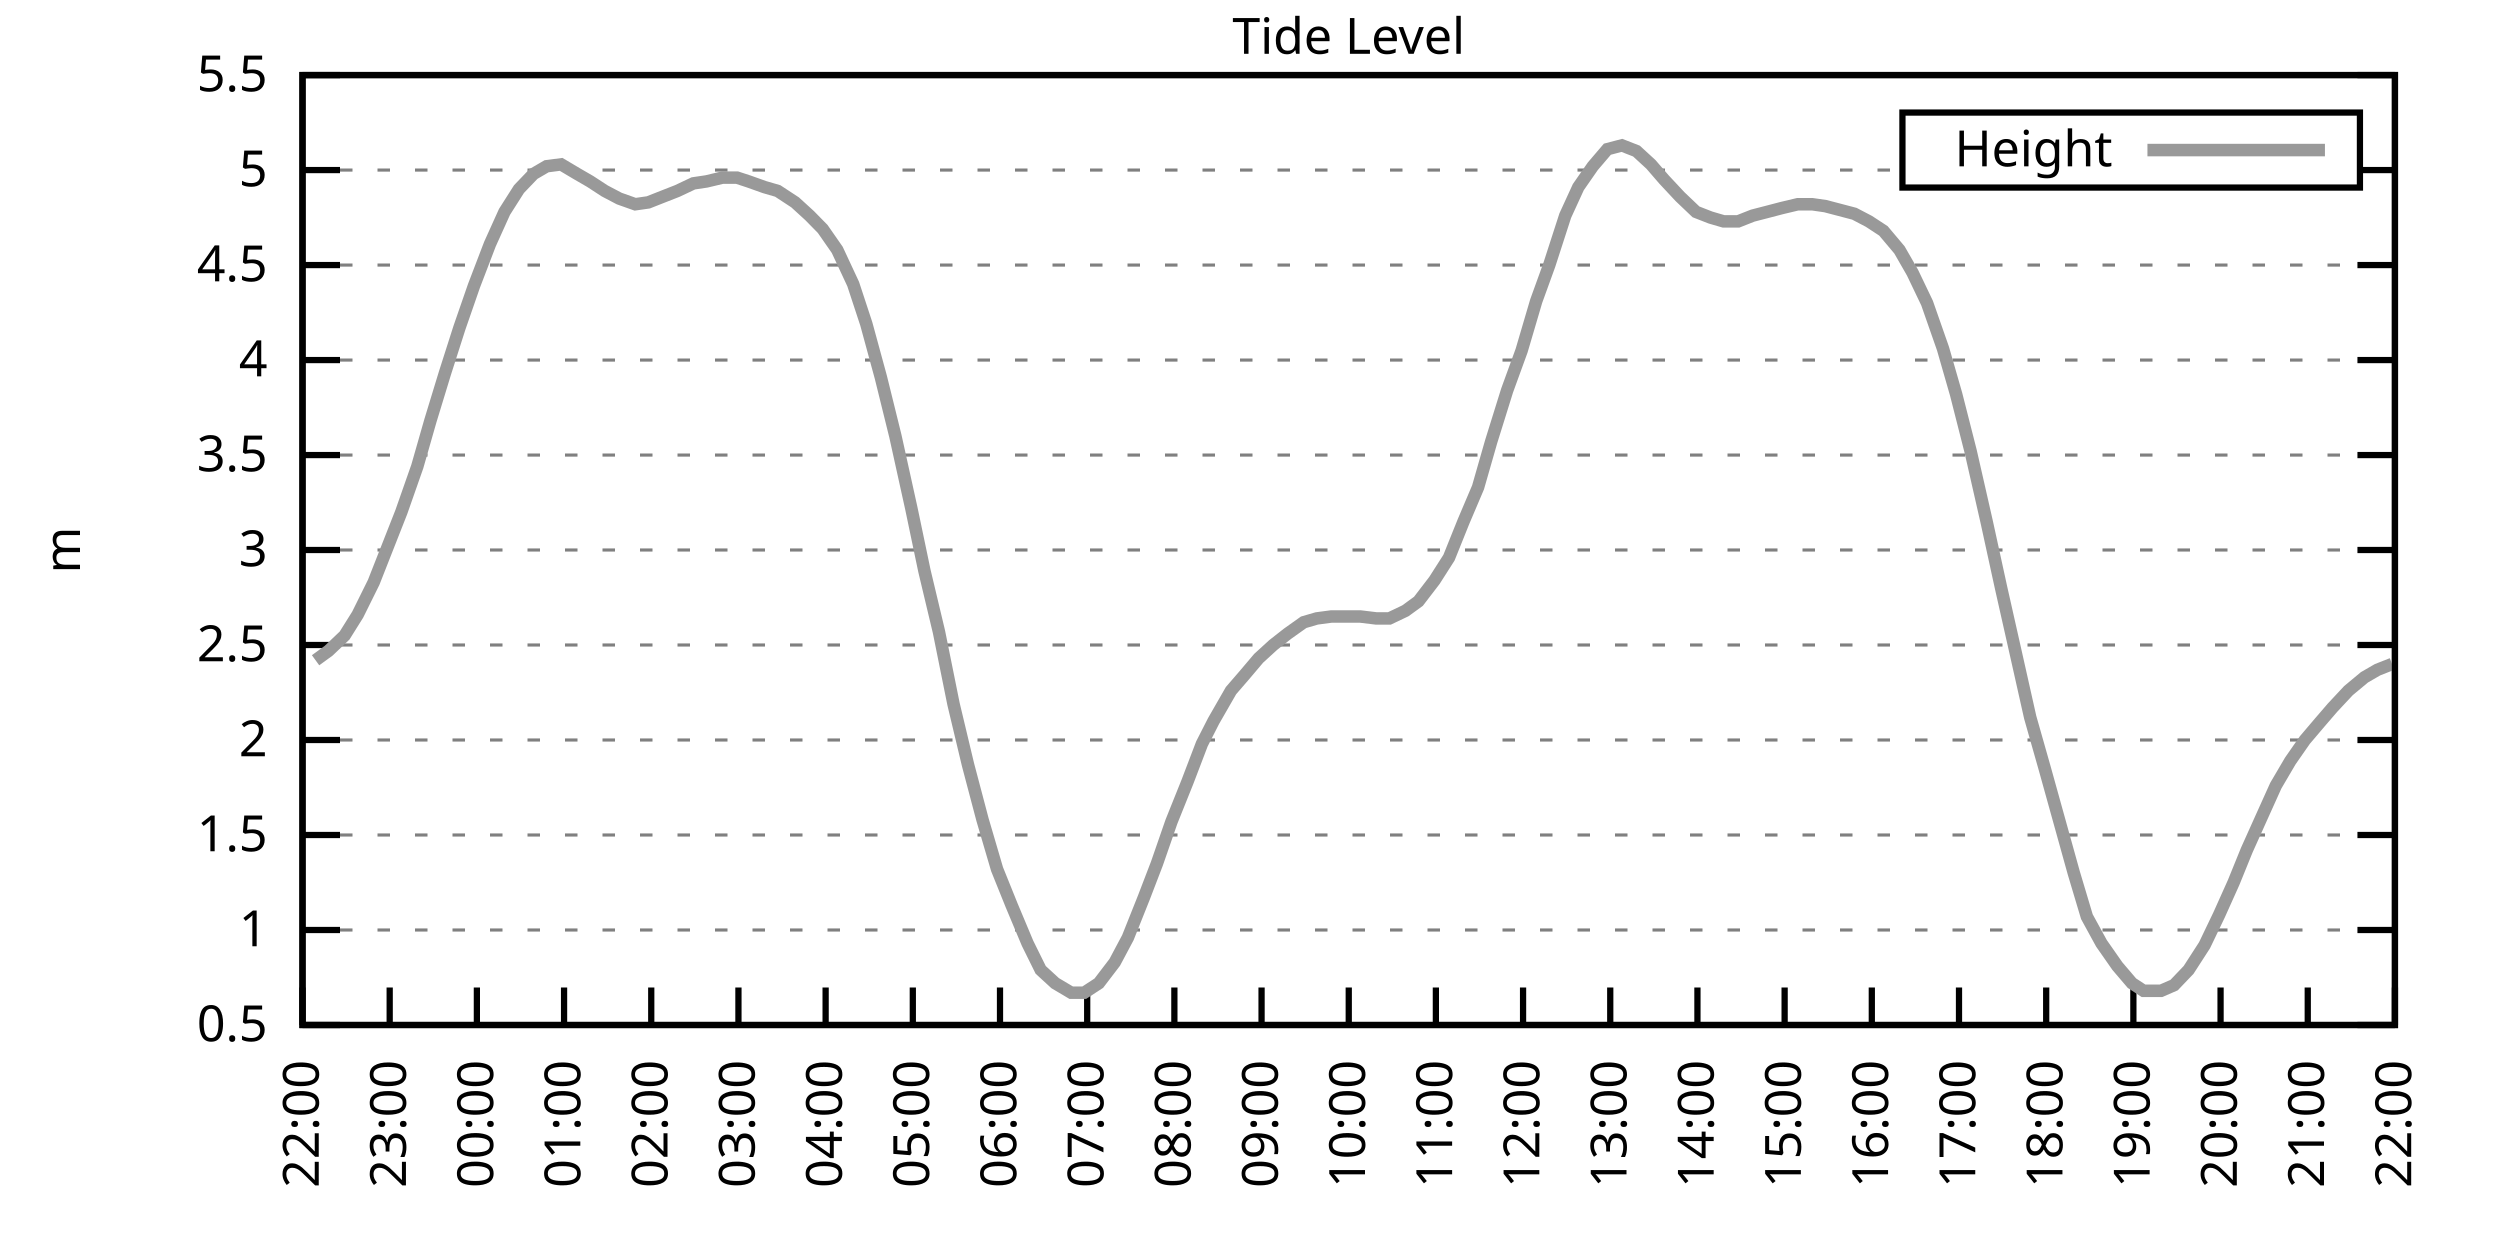
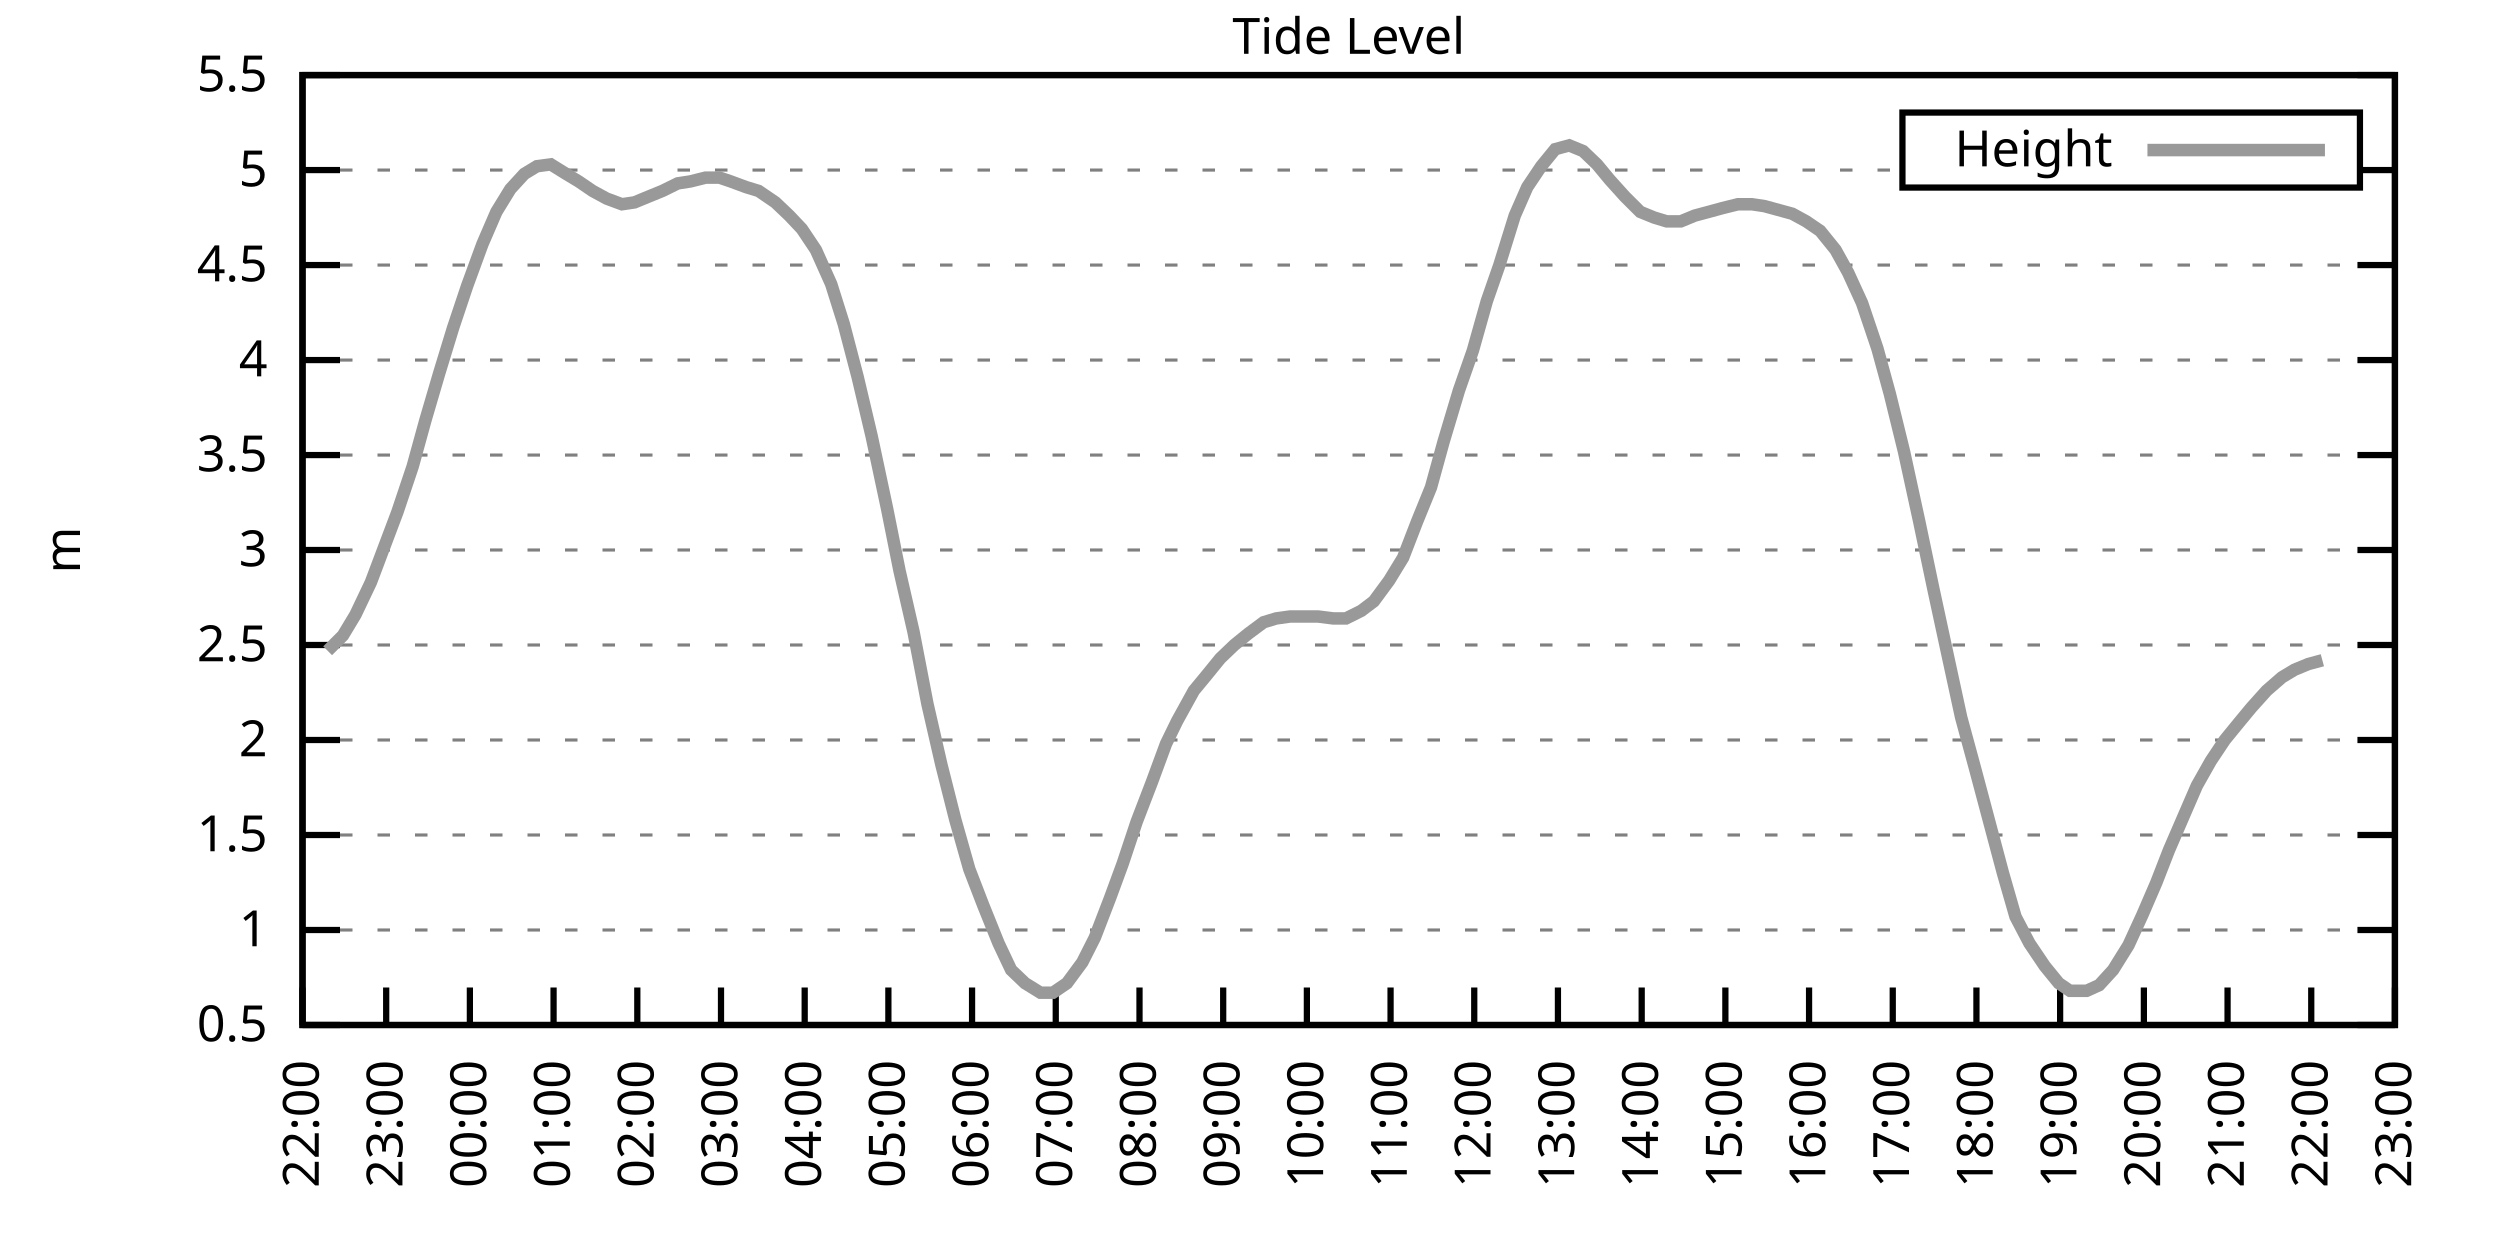
<svg xmlns="http://www.w3.org/2000/svg" xmlns:xlink="http://www.w3.org/1999/xlink" width="400" height="200" viewBox="0 0 400 200">
  <g id="gnuplot_canvas">
    <rect x="0" y="0" width="400" height="200" fill="none" />
    <defs>
      <circle id="gpDot" r="0.5" stroke-width="0.5" stroke="currentColor" />
      <path id="gpPt0" stroke-width="0.333" stroke="currentColor" d="M-1,0 h2 M0,-1 v2" />
      <path id="gpPt1" stroke-width="0.333" stroke="currentColor" d="M-1,-1 L1,1 M1,-1 L-1,1" />
      <path id="gpPt2" stroke-width="0.333" stroke="currentColor" d="M-1,0 L1,0 M0,-1 L0,1 M-1,-1 L1,1 M-1,1 L1,-1" />
      <rect id="gpPt3" stroke-width="0.333" stroke="currentColor" x="-1" y="-1" width="2" height="2" />
      <rect id="gpPt4" stroke-width="0.333" stroke="currentColor" fill="currentColor" x="-1" y="-1" width="2" height="2" />
      <circle id="gpPt5" stroke-width="0.333" stroke="currentColor" cx="0" cy="0" r="1" />
      <use xlink:href="#gpPt5" id="gpPt6" fill="currentColor" stroke="none" />
      <path id="gpPt7" stroke-width="0.333" stroke="currentColor" d="M0,-1.33 L-1.33,0.67 L1.33,0.67 z" />
      <use xlink:href="#gpPt7" id="gpPt8" fill="currentColor" stroke="none" />
      <use xlink:href="#gpPt7" id="gpPt9" stroke="currentColor" transform="rotate(180)" />
      <use xlink:href="#gpPt9" id="gpPt10" fill="currentColor" stroke="none" />
      <use xlink:href="#gpPt3" id="gpPt11" stroke="currentColor" transform="rotate(45)" />
      <use xlink:href="#gpPt11" id="gpPt12" fill="currentColor" stroke="none" />
      <path id="gpPt13" stroke-width="0.333" stroke="currentColor" d="M0,1.330 L1.265,0.411 L0.782,-1.067 L-0.782,-1.076 L-1.265,0.411 z" />
      <use xlink:href="#gpPt13" id="gpPt14" fill="currentColor" stroke="none" />
      <filter id="textbox" filterUnits="objectBoundingBox" x="0" y="0" height="1" width="1">
        <feFlood flood-color="white" flood-opacity="1" result="bgnd" />
        <feComposite in="SourceGraphic" in2="bgnd" operator="atop" />
      </filter>
      <filter id="greybox" filterUnits="objectBoundingBox" x="0" y="0" height="1" width="1">
        <feFlood flood-color="lightgrey" flood-opacity="1" result="grey" />
        <feComposite in="SourceGraphic" in2="grey" operator="atop" />
      </filter>
    </defs>
    <g fill="none" color="white" stroke="currentColor" stroke-width="1.00" stroke-linecap="butt" stroke-linejoin="miter">
</g>
    <g fill="none" color="black" stroke="currentColor" stroke-width="1.00" stroke-linecap="butt" stroke-linejoin="miter">
      <g stroke="none" shape-rendering="crispEdges">
        <polygon fill="rgb(255, 255, 255)" points="48.40,164.00 383.18,164.00 383.18,12.02 48.40,12.02 " />
      </g>
    </g>
    <g fill="none" color="black" stroke="currentColor" stroke-width="1.00" stroke-linecap="butt" stroke-linejoin="miter">
</g>
    <g fill="none" color="black" stroke="black" stroke-width="0.50" stroke-linecap="butt" stroke-linejoin="miter">
</g>
    <g fill="none" color="gray" stroke="currentColor" stroke-width="0.50" stroke-linecap="butt" stroke-linejoin="miter">
      <path stroke="gray" stroke-dasharray="2,4" class="gridline" d="M48.40,164.00 L383.19,164.00  " />
    </g>
    <g fill="none" color="gray" stroke="gray" stroke-width="1.00" stroke-linecap="butt" stroke-linejoin="miter">
</g>
    <g fill="none" color="black" stroke="currentColor" stroke-width="1.00" stroke-linecap="butt" stroke-linejoin="miter">
      <path stroke="black" d="M48.40,164.00 L54.40,164.00 M383.19,164.00 L377.19,164.00  " />
      <g transform="translate(42.80,166.60)" stroke="none" fill="black" font-family="Sans" font-size="8.00" text-anchor="end">
        <text>
          <tspan font-family="Sans"> 0.5</tspan>
        </text>
      </g>
    </g>
    <g fill="none" color="black" stroke="currentColor" stroke-width="1.00" stroke-linecap="butt" stroke-linejoin="miter">
</g>
    <g fill="none" color="black" stroke="black" stroke-width="0.50" stroke-linecap="butt" stroke-linejoin="miter">
</g>
    <g fill="none" color="gray" stroke="currentColor" stroke-width="0.50" stroke-linecap="butt" stroke-linejoin="miter">
      <path stroke="gray" stroke-dasharray="2,4" class="gridline" d="M48.40,148.80 L383.19,148.80  " />
    </g>
    <g fill="none" color="gray" stroke="gray" stroke-width="1.00" stroke-linecap="butt" stroke-linejoin="miter">
</g>
    <g fill="none" color="black" stroke="currentColor" stroke-width="1.00" stroke-linecap="butt" stroke-linejoin="miter">
      <path stroke="black" d="M48.40,148.80 L54.40,148.80 M383.19,148.80 L377.19,148.80  " />
      <g transform="translate(42.80,151.40)" stroke="none" fill="black" font-family="Sans" font-size="8.00" text-anchor="end">
        <text>
          <tspan font-family="Sans"> 1</tspan>
        </text>
      </g>
    </g>
    <g fill="none" color="black" stroke="currentColor" stroke-width="1.00" stroke-linecap="butt" stroke-linejoin="miter">
</g>
    <g fill="none" color="black" stroke="black" stroke-width="0.50" stroke-linecap="butt" stroke-linejoin="miter">
</g>
    <g fill="none" color="gray" stroke="currentColor" stroke-width="0.50" stroke-linecap="butt" stroke-linejoin="miter">
      <path stroke="gray" stroke-dasharray="2,4" class="gridline" d="M48.40,133.60 L383.19,133.60  " />
    </g>
    <g fill="none" color="gray" stroke="gray" stroke-width="1.00" stroke-linecap="butt" stroke-linejoin="miter">
</g>
    <g fill="none" color="black" stroke="currentColor" stroke-width="1.00" stroke-linecap="butt" stroke-linejoin="miter">
      <path stroke="black" d="M48.40,133.60 L54.40,133.60 M383.19,133.60 L377.19,133.60  " />
      <g transform="translate(42.80,136.20)" stroke="none" fill="black" font-family="Sans" font-size="8.00" text-anchor="end">
        <text>
          <tspan font-family="Sans"> 1.5</tspan>
        </text>
      </g>
    </g>
    <g fill="none" color="black" stroke="currentColor" stroke-width="1.00" stroke-linecap="butt" stroke-linejoin="miter">
</g>
    <g fill="none" color="black" stroke="black" stroke-width="0.50" stroke-linecap="butt" stroke-linejoin="miter">
</g>
    <g fill="none" color="gray" stroke="currentColor" stroke-width="0.50" stroke-linecap="butt" stroke-linejoin="miter">
      <path stroke="gray" stroke-dasharray="2,4" class="gridline" d="M48.40,118.40 L383.19,118.40  " />
    </g>
    <g fill="none" color="gray" stroke="gray" stroke-width="1.00" stroke-linecap="butt" stroke-linejoin="miter">
</g>
    <g fill="none" color="black" stroke="currentColor" stroke-width="1.00" stroke-linecap="butt" stroke-linejoin="miter">
      <path stroke="black" d="M48.40,118.40 L54.40,118.40 M383.19,118.40 L377.19,118.40  " />
      <g transform="translate(42.80,121.00)" stroke="none" fill="black" font-family="Sans" font-size="8.00" text-anchor="end">
        <text>
          <tspan font-family="Sans"> 2</tspan>
        </text>
      </g>
    </g>
    <g fill="none" color="black" stroke="currentColor" stroke-width="1.00" stroke-linecap="butt" stroke-linejoin="miter">
</g>
    <g fill="none" color="black" stroke="black" stroke-width="0.50" stroke-linecap="butt" stroke-linejoin="miter">
</g>
    <g fill="none" color="gray" stroke="currentColor" stroke-width="0.50" stroke-linecap="butt" stroke-linejoin="miter">
      <path stroke="gray" stroke-dasharray="2,4" class="gridline" d="M48.40,103.20 L383.19,103.20  " />
    </g>
    <g fill="none" color="gray" stroke="gray" stroke-width="1.00" stroke-linecap="butt" stroke-linejoin="miter">
</g>
    <g fill="none" color="black" stroke="currentColor" stroke-width="1.00" stroke-linecap="butt" stroke-linejoin="miter">
      <path stroke="black" d="M48.40,103.20 L54.40,103.20 M383.19,103.20 L377.19,103.20  " />
      <g transform="translate(42.80,105.80)" stroke="none" fill="black" font-family="Sans" font-size="8.00" text-anchor="end">
        <text>
          <tspan font-family="Sans"> 2.5</tspan>
        </text>
      </g>
    </g>
    <g fill="none" color="black" stroke="currentColor" stroke-width="1.00" stroke-linecap="butt" stroke-linejoin="miter">
</g>
    <g fill="none" color="black" stroke="black" stroke-width="0.50" stroke-linecap="butt" stroke-linejoin="miter">
</g>
    <g fill="none" color="gray" stroke="currentColor" stroke-width="0.50" stroke-linecap="butt" stroke-linejoin="miter">
      <path stroke="gray" stroke-dasharray="2,4" class="gridline" d="M48.40,88.00 L383.19,88.00  " />
    </g>
    <g fill="none" color="gray" stroke="gray" stroke-width="1.00" stroke-linecap="butt" stroke-linejoin="miter">
</g>
    <g fill="none" color="black" stroke="currentColor" stroke-width="1.00" stroke-linecap="butt" stroke-linejoin="miter">
      <path stroke="black" d="M48.40,88.00 L54.40,88.00 M383.19,88.00 L377.19,88.00  " />
      <g transform="translate(42.80,90.60)" stroke="none" fill="black" font-family="Sans" font-size="8.00" text-anchor="end">
        <text>
          <tspan font-family="Sans"> 3</tspan>
        </text>
      </g>
    </g>
    <g fill="none" color="black" stroke="currentColor" stroke-width="1.00" stroke-linecap="butt" stroke-linejoin="miter">
</g>
    <g fill="none" color="black" stroke="black" stroke-width="0.50" stroke-linecap="butt" stroke-linejoin="miter">
</g>
    <g fill="none" color="gray" stroke="currentColor" stroke-width="0.50" stroke-linecap="butt" stroke-linejoin="miter">
      <path stroke="gray" stroke-dasharray="2,4" class="gridline" d="M48.40,72.81 L383.19,72.81  " />
    </g>
    <g fill="none" color="gray" stroke="gray" stroke-width="1.00" stroke-linecap="butt" stroke-linejoin="miter">
</g>
    <g fill="none" color="black" stroke="currentColor" stroke-width="1.00" stroke-linecap="butt" stroke-linejoin="miter">
      <path stroke="black" d="M48.40,72.81 L54.40,72.81 M383.19,72.81 L377.19,72.81  " />
      <g transform="translate(42.80,75.41)" stroke="none" fill="black" font-family="Sans" font-size="8.00" text-anchor="end">
        <text>
          <tspan font-family="Sans"> 3.5</tspan>
        </text>
      </g>
    </g>
    <g fill="none" color="black" stroke="currentColor" stroke-width="1.00" stroke-linecap="butt" stroke-linejoin="miter">
</g>
    <g fill="none" color="black" stroke="black" stroke-width="0.50" stroke-linecap="butt" stroke-linejoin="miter">
</g>
    <g fill="none" color="gray" stroke="currentColor" stroke-width="0.50" stroke-linecap="butt" stroke-linejoin="miter">
      <path stroke="gray" stroke-dasharray="2,4" class="gridline" d="M48.40,57.61 L383.19,57.61  " />
    </g>
    <g fill="none" color="gray" stroke="gray" stroke-width="1.00" stroke-linecap="butt" stroke-linejoin="miter">
</g>
    <g fill="none" color="black" stroke="currentColor" stroke-width="1.00" stroke-linecap="butt" stroke-linejoin="miter">
      <path stroke="black" d="M48.40,57.61 L54.40,57.61 M383.19,57.61 L377.19,57.61  " />
      <g transform="translate(42.80,60.21)" stroke="none" fill="black" font-family="Sans" font-size="8.00" text-anchor="end">
        <text>
          <tspan font-family="Sans"> 4</tspan>
        </text>
      </g>
    </g>
    <g fill="none" color="black" stroke="currentColor" stroke-width="1.00" stroke-linecap="butt" stroke-linejoin="miter">
</g>
    <g fill="none" color="black" stroke="black" stroke-width="0.50" stroke-linecap="butt" stroke-linejoin="miter">
</g>
    <g fill="none" color="gray" stroke="currentColor" stroke-width="0.50" stroke-linecap="butt" stroke-linejoin="miter">
      <path stroke="gray" stroke-dasharray="2,4" class="gridline" d="M48.40,42.41 L383.19,42.41  " />
    </g>
    <g fill="none" color="gray" stroke="gray" stroke-width="1.00" stroke-linecap="butt" stroke-linejoin="miter">
</g>
    <g fill="none" color="black" stroke="currentColor" stroke-width="1.00" stroke-linecap="butt" stroke-linejoin="miter">
      <path stroke="black" d="M48.40,42.41 L54.40,42.41 M383.19,42.41 L377.19,42.41  " />
      <g transform="translate(42.80,45.01)" stroke="none" fill="black" font-family="Sans" font-size="8.00" text-anchor="end">
        <text>
          <tspan font-family="Sans"> 4.5</tspan>
        </text>
      </g>
    </g>
    <g fill="none" color="black" stroke="currentColor" stroke-width="1.00" stroke-linecap="butt" stroke-linejoin="miter">
</g>
    <g fill="none" color="black" stroke="black" stroke-width="0.50" stroke-linecap="butt" stroke-linejoin="miter">
</g>
    <g fill="none" color="gray" stroke="currentColor" stroke-width="0.50" stroke-linecap="butt" stroke-linejoin="miter">
      <path stroke="gray" stroke-dasharray="2,4" class="gridline" d="M48.40,27.21 L304.39,27.21 M377.59,27.21 L383.19,27.21  " />
    </g>
    <g fill="none" color="gray" stroke="gray" stroke-width="1.00" stroke-linecap="butt" stroke-linejoin="miter">
</g>
    <g fill="none" color="black" stroke="currentColor" stroke-width="1.00" stroke-linecap="butt" stroke-linejoin="miter">
      <path stroke="black" d="M48.40,27.21 L54.40,27.21 M383.19,27.21 L377.19,27.21  " />
      <g transform="translate(42.80,29.81)" stroke="none" fill="black" font-family="Sans" font-size="8.00" text-anchor="end">
        <text>
          <tspan font-family="Sans"> 5</tspan>
        </text>
      </g>
    </g>
    <g fill="none" color="black" stroke="currentColor" stroke-width="1.00" stroke-linecap="butt" stroke-linejoin="miter">
</g>
    <g fill="none" color="black" stroke="black" stroke-width="0.50" stroke-linecap="butt" stroke-linejoin="miter">
</g>
    <g fill="none" color="gray" stroke="currentColor" stroke-width="0.50" stroke-linecap="butt" stroke-linejoin="miter">
      <path stroke="gray" stroke-dasharray="2,4" class="gridline" d="M48.40,12.01 L383.19,12.01  " />
    </g>
    <g fill="none" color="gray" stroke="gray" stroke-width="1.00" stroke-linecap="butt" stroke-linejoin="miter">
</g>
    <g fill="none" color="black" stroke="currentColor" stroke-width="1.00" stroke-linecap="butt" stroke-linejoin="miter">
      <path stroke="black" d="M48.40,12.01 L54.40,12.01 M383.19,12.01 L377.19,12.01  " />
      <g transform="translate(42.80,14.61)" stroke="none" fill="black" font-family="Sans" font-size="8.00" text-anchor="end">
        <text>
          <tspan font-family="Sans"> 5.5</tspan>
        </text>
      </g>
    </g>
    <g fill="none" color="black" stroke="currentColor" stroke-width="1.00" stroke-linecap="butt" stroke-linejoin="miter">
      <path stroke="black" d="M48.40,164.00 L48.40,158.00  " />
      <g transform="translate(51.00,169.60) rotate(270.00)" stroke="none" fill="black" font-family="Sans" font-size="8.00" text-anchor="end">
        <text>
          <tspan font-family="Sans">22:00</tspan>
        </text>
      </g>
    </g>
    <g fill="none" color="black" stroke="currentColor" stroke-width="1.00" stroke-linecap="butt" stroke-linejoin="miter">
-       <path stroke="black" d="M62.35,164.00 L62.35,158.00  " />
-       <g transform="translate(64.95,169.60) rotate(270.00)" stroke="none" fill="black" font-family="Sans" font-size="8.00" text-anchor="end">
+       <path stroke="black" d="M61.79,164.00 L61.79,158.00  " />
+       <g transform="translate(64.39,169.60) rotate(270.00)" stroke="none" fill="black" font-family="Sans" font-size="8.00" text-anchor="end">
        <text>
          <tspan font-family="Sans">23:00</tspan>
        </text>
      </g>
    </g>
    <g fill="none" color="black" stroke="currentColor" stroke-width="1.00" stroke-linecap="butt" stroke-linejoin="miter">
-       <path stroke="black" d="M76.30,164.00 L76.30,158.00  " />
-       <g transform="translate(78.90,169.60) rotate(270.00)" stroke="none" fill="black" font-family="Sans" font-size="8.00" text-anchor="end">
+       <path stroke="black" d="M75.18,164.00 L75.18,158.00  " />
+       <g transform="translate(77.78,169.60) rotate(270.00)" stroke="none" fill="black" font-family="Sans" font-size="8.00" text-anchor="end">
        <text>
          <tspan font-family="Sans">00:00</tspan>
        </text>
      </g>
    </g>
    <g fill="none" color="black" stroke="currentColor" stroke-width="1.00" stroke-linecap="butt" stroke-linejoin="miter">
-       <path stroke="black" d="M90.25,164.00 L90.25,158.00  " />
-       <g transform="translate(92.85,169.60) rotate(270.00)" stroke="none" fill="black" font-family="Sans" font-size="8.00" text-anchor="end">
+       <path stroke="black" d="M88.57,164.00 L88.57,158.00  " />
+       <g transform="translate(91.17,169.60) rotate(270.00)" stroke="none" fill="black" font-family="Sans" font-size="8.00" text-anchor="end">
        <text>
          <tspan font-family="Sans">01:00</tspan>
        </text>
      </g>
    </g>
    <g fill="none" color="black" stroke="currentColor" stroke-width="1.00" stroke-linecap="butt" stroke-linejoin="miter">
-       <path stroke="black" d="M104.20,164.00 L104.20,158.00  " />
-       <g transform="translate(106.80,169.60) rotate(270.00)" stroke="none" fill="black" font-family="Sans" font-size="8.00" text-anchor="end">
+       <path stroke="black" d="M101.97,164.00 L101.97,158.00  " />
+       <g transform="translate(104.57,169.60) rotate(270.00)" stroke="none" fill="black" font-family="Sans" font-size="8.00" text-anchor="end">
        <text>
          <tspan font-family="Sans">02:00</tspan>
        </text>
      </g>
    </g>
    <g fill="none" color="black" stroke="currentColor" stroke-width="1.00" stroke-linecap="butt" stroke-linejoin="miter">
-       <path stroke="black" d="M118.15,164.00 L118.15,158.00  " />
-       <g transform="translate(120.75,169.60) rotate(270.00)" stroke="none" fill="black" font-family="Sans" font-size="8.00" text-anchor="end">
+       <path stroke="black" d="M115.36,164.00 L115.36,158.00  " />
+       <g transform="translate(117.96,169.60) rotate(270.00)" stroke="none" fill="black" font-family="Sans" font-size="8.00" text-anchor="end">
        <text>
          <tspan font-family="Sans">03:00</tspan>
        </text>
      </g>
    </g>
    <g fill="none" color="black" stroke="currentColor" stroke-width="1.00" stroke-linecap="butt" stroke-linejoin="miter">
-       <path stroke="black" d="M132.10,164.00 L132.10,158.00  " />
-       <g transform="translate(134.70,169.60) rotate(270.00)" stroke="none" fill="black" font-family="Sans" font-size="8.00" text-anchor="end">
+       <path stroke="black" d="M128.75,164.00 L128.75,158.00  " />
+       <g transform="translate(131.35,169.60) rotate(270.00)" stroke="none" fill="black" font-family="Sans" font-size="8.00" text-anchor="end">
        <text>
          <tspan font-family="Sans">04:00</tspan>
        </text>
      </g>
    </g>
    <g fill="none" color="black" stroke="currentColor" stroke-width="1.00" stroke-linecap="butt" stroke-linejoin="miter">
-       <path stroke="black" d="M146.05,164.00 L146.05,158.00  " />
-       <g transform="translate(148.65,169.60) rotate(270.00)" stroke="none" fill="black" font-family="Sans" font-size="8.00" text-anchor="end">
+       <path stroke="black" d="M142.14,164.00 L142.14,158.00  " />
+       <g transform="translate(144.74,169.60) rotate(270.00)" stroke="none" fill="black" font-family="Sans" font-size="8.00" text-anchor="end">
        <text>
          <tspan font-family="Sans">05:00</tspan>
        </text>
      </g>
    </g>
    <g fill="none" color="black" stroke="currentColor" stroke-width="1.00" stroke-linecap="butt" stroke-linejoin="miter">
-       <path stroke="black" d="M160.00,164.00 L160.00,158.00  " />
-       <g transform="translate(162.60,169.60) rotate(270.00)" stroke="none" fill="black" font-family="Sans" font-size="8.00" text-anchor="end">
+       <path stroke="black" d="M155.53,164.00 L155.53,158.00  " />
+       <g transform="translate(158.13,169.60) rotate(270.00)" stroke="none" fill="black" font-family="Sans" font-size="8.00" text-anchor="end">
        <text>
          <tspan font-family="Sans">06:00</tspan>
        </text>
      </g>
    </g>
    <g fill="none" color="black" stroke="currentColor" stroke-width="1.00" stroke-linecap="butt" stroke-linejoin="miter">
-       <path stroke="black" d="M173.95,164.00 L173.95,158.00  " />
-       <g transform="translate(176.55,169.60) rotate(270.00)" stroke="none" fill="black" font-family="Sans" font-size="8.00" text-anchor="end">
+       <path stroke="black" d="M168.92,164.00 L168.92,158.00  " />
+       <g transform="translate(171.52,169.60) rotate(270.00)" stroke="none" fill="black" font-family="Sans" font-size="8.00" text-anchor="end">
        <text>
          <tspan font-family="Sans">07:00</tspan>
        </text>
      </g>
    </g>
    <g fill="none" color="black" stroke="currentColor" stroke-width="1.00" stroke-linecap="butt" stroke-linejoin="miter">
-       <path stroke="black" d="M187.90,164.00 L187.90,158.00  " />
-       <g transform="translate(190.50,169.60) rotate(270.00)" stroke="none" fill="black" font-family="Sans" font-size="8.00" text-anchor="end">
+       <path stroke="black" d="M182.32,164.00 L182.32,158.00  " />
+       <g transform="translate(184.92,169.60) rotate(270.00)" stroke="none" fill="black" font-family="Sans" font-size="8.00" text-anchor="end">
        <text>
          <tspan font-family="Sans">08:00</tspan>
        </text>
      </g>
    </g>
    <g fill="none" color="black" stroke="currentColor" stroke-width="1.00" stroke-linecap="butt" stroke-linejoin="miter">
-       <path stroke="black" d="M201.85,164.00 L201.85,158.00  " />
-       <g transform="translate(204.45,169.60) rotate(270.00)" stroke="none" fill="black" font-family="Sans" font-size="8.00" text-anchor="end">
+       <path stroke="black" d="M195.71,164.00 L195.71,158.00  " />
+       <g transform="translate(198.31,169.60) rotate(270.00)" stroke="none" fill="black" font-family="Sans" font-size="8.00" text-anchor="end">
        <text>
          <tspan font-family="Sans">09:00</tspan>
        </text>
      </g>
    </g>
    <g fill="none" color="black" stroke="currentColor" stroke-width="1.00" stroke-linecap="butt" stroke-linejoin="miter">
-       <path stroke="black" d="M215.80,164.00 L215.80,158.00  " />
-       <g transform="translate(218.40,169.60) rotate(270.00)" stroke="none" fill="black" font-family="Sans" font-size="8.00" text-anchor="end">
+       <path stroke="black" d="M209.10,164.00 L209.10,158.00  " />
+       <g transform="translate(211.70,169.60) rotate(270.00)" stroke="none" fill="black" font-family="Sans" font-size="8.00" text-anchor="end">
        <text>
          <tspan font-family="Sans">10:00</tspan>
        </text>
      </g>
    </g>
    <g fill="none" color="black" stroke="currentColor" stroke-width="1.00" stroke-linecap="butt" stroke-linejoin="miter">
-       <path stroke="black" d="M229.74,164.00 L229.74,158.00  " />
-       <g transform="translate(232.34,169.60) rotate(270.00)" stroke="none" fill="black" font-family="Sans" font-size="8.00" text-anchor="end">
+       <path stroke="black" d="M222.49,164.00 L222.49,158.00  " />
+       <g transform="translate(225.09,169.60) rotate(270.00)" stroke="none" fill="black" font-family="Sans" font-size="8.00" text-anchor="end">
        <text>
          <tspan font-family="Sans">11:00</tspan>
        </text>
      </g>
    </g>
    <g fill="none" color="black" stroke="currentColor" stroke-width="1.00" stroke-linecap="butt" stroke-linejoin="miter">
-       <path stroke="black" d="M243.69,164.00 L243.69,158.00  " />
-       <g transform="translate(246.29,169.60) rotate(270.00)" stroke="none" fill="black" font-family="Sans" font-size="8.00" text-anchor="end">
+       <path stroke="black" d="M235.88,164.00 L235.88,158.00  " />
+       <g transform="translate(238.48,169.60) rotate(270.00)" stroke="none" fill="black" font-family="Sans" font-size="8.00" text-anchor="end">
        <text>
          <tspan font-family="Sans">12:00</tspan>
        </text>
      </g>
    </g>
    <g fill="none" color="black" stroke="currentColor" stroke-width="1.00" stroke-linecap="butt" stroke-linejoin="miter">
-       <path stroke="black" d="M257.64,164.00 L257.64,158.00  " />
-       <g transform="translate(260.24,169.60) rotate(270.00)" stroke="none" fill="black" font-family="Sans" font-size="8.00" text-anchor="end">
+       <path stroke="black" d="M249.27,164.00 L249.27,158.00  " />
+       <g transform="translate(251.87,169.60) rotate(270.00)" stroke="none" fill="black" font-family="Sans" font-size="8.00" text-anchor="end">
        <text>
          <tspan font-family="Sans">13:00</tspan>
        </text>
      </g>
    </g>
    <g fill="none" color="black" stroke="currentColor" stroke-width="1.00" stroke-linecap="butt" stroke-linejoin="miter">
-       <path stroke="black" d="M271.59,164.00 L271.59,158.00  " />
-       <g transform="translate(274.19,169.60) rotate(270.00)" stroke="none" fill="black" font-family="Sans" font-size="8.00" text-anchor="end">
+       <path stroke="black" d="M262.67,164.00 L262.67,158.00  " />
+       <g transform="translate(265.27,169.60) rotate(270.00)" stroke="none" fill="black" font-family="Sans" font-size="8.00" text-anchor="end">
        <text>
          <tspan font-family="Sans">14:00</tspan>
        </text>
      </g>
    </g>
    <g fill="none" color="black" stroke="currentColor" stroke-width="1.00" stroke-linecap="butt" stroke-linejoin="miter">
-       <path stroke="black" d="M285.54,164.00 L285.54,158.00  " />
-       <g transform="translate(288.14,169.60) rotate(270.00)" stroke="none" fill="black" font-family="Sans" font-size="8.00" text-anchor="end">
+       <path stroke="black" d="M276.06,164.00 L276.06,158.00  " />
+       <g transform="translate(278.66,169.60) rotate(270.00)" stroke="none" fill="black" font-family="Sans" font-size="8.00" text-anchor="end">
        <text>
          <tspan font-family="Sans">15:00</tspan>
        </text>
      </g>
    </g>
    <g fill="none" color="black" stroke="currentColor" stroke-width="1.00" stroke-linecap="butt" stroke-linejoin="miter">
-       <path stroke="black" d="M299.49,164.00 L299.49,158.00  " />
-       <g transform="translate(302.09,169.60) rotate(270.00)" stroke="none" fill="black" font-family="Sans" font-size="8.00" text-anchor="end">
+       <path stroke="black" d="M289.45,164.00 L289.45,158.00  " />
+       <g transform="translate(292.05,169.60) rotate(270.00)" stroke="none" fill="black" font-family="Sans" font-size="8.00" text-anchor="end">
        <text>
          <tspan font-family="Sans">16:00</tspan>
        </text>
      </g>
    </g>
    <g fill="none" color="black" stroke="currentColor" stroke-width="1.00" stroke-linecap="butt" stroke-linejoin="miter">
-       <path stroke="black" d="M313.44,164.00 L313.44,158.00  " />
-       <g transform="translate(316.04,169.60) rotate(270.00)" stroke="none" fill="black" font-family="Sans" font-size="8.00" text-anchor="end">
+       <path stroke="black" d="M302.84,164.00 L302.84,158.00  " />
+       <g transform="translate(305.44,169.60) rotate(270.00)" stroke="none" fill="black" font-family="Sans" font-size="8.00" text-anchor="end">
        <text>
          <tspan font-family="Sans">17:00</tspan>
        </text>
      </g>
    </g>
    <g fill="none" color="black" stroke="currentColor" stroke-width="1.00" stroke-linecap="butt" stroke-linejoin="miter">
-       <path stroke="black" d="M327.39,164.00 L327.39,158.00  " />
-       <g transform="translate(329.99,169.60) rotate(270.00)" stroke="none" fill="black" font-family="Sans" font-size="8.00" text-anchor="end">
+       <path stroke="black" d="M316.23,164.00 L316.23,158.00  " />
+       <g transform="translate(318.83,169.60) rotate(270.00)" stroke="none" fill="black" font-family="Sans" font-size="8.00" text-anchor="end">
        <text>
          <tspan font-family="Sans">18:00</tspan>
        </text>
      </g>
    </g>
    <g fill="none" color="black" stroke="currentColor" stroke-width="1.00" stroke-linecap="butt" stroke-linejoin="miter">
-       <path stroke="black" d="M341.34,164.00 L341.34,158.00  " />
-       <g transform="translate(343.94,169.60) rotate(270.00)" stroke="none" fill="black" font-family="Sans" font-size="8.00" text-anchor="end">
+       <path stroke="black" d="M329.62,164.00 L329.62,158.00  " />
+       <g transform="translate(332.22,169.60) rotate(270.00)" stroke="none" fill="black" font-family="Sans" font-size="8.00" text-anchor="end">
        <text>
          <tspan font-family="Sans">19:00</tspan>
        </text>
      </g>
    </g>
    <g fill="none" color="black" stroke="currentColor" stroke-width="1.00" stroke-linecap="butt" stroke-linejoin="miter">
-       <path stroke="black" d="M355.29,164.00 L355.29,158.00  " />
-       <g transform="translate(357.89,169.60) rotate(270.00)" stroke="none" fill="black" font-family="Sans" font-size="8.00" text-anchor="end">
+       <path stroke="black" d="M343.02,164.00 L343.02,158.00  " />
+       <g transform="translate(345.62,169.60) rotate(270.00)" stroke="none" fill="black" font-family="Sans" font-size="8.00" text-anchor="end">
        <text>
          <tspan font-family="Sans">20:00</tspan>
        </text>
      </g>
    </g>
    <g fill="none" color="black" stroke="currentColor" stroke-width="1.00" stroke-linecap="butt" stroke-linejoin="miter">
-       <path stroke="black" d="M369.24,164.00 L369.24,158.00  " />
-       <g transform="translate(371.84,169.60) rotate(270.00)" stroke="none" fill="black" font-family="Sans" font-size="8.00" text-anchor="end">
+       <path stroke="black" d="M356.41,164.00 L356.41,158.00  " />
+       <g transform="translate(359.01,169.60) rotate(270.00)" stroke="none" fill="black" font-family="Sans" font-size="8.00" text-anchor="end">
        <text>
          <tspan font-family="Sans">21:00</tspan>
+         </text>
+       </g>
+     </g>
+     <g fill="none" color="black" stroke="currentColor" stroke-width="1.00" stroke-linecap="butt" stroke-linejoin="miter">
+       <path stroke="black" d="M369.80,164.00 L369.80,158.00  " />
+       <g transform="translate(372.40,169.60) rotate(270.00)" stroke="none" fill="black" font-family="Sans" font-size="8.00" text-anchor="end">
+         <text>
+           <tspan font-family="Sans">22:00</tspan>
        </text>
      </g>
    </g>
    <g fill="none" color="black" stroke="currentColor" stroke-width="1.00" stroke-linecap="butt" stroke-linejoin="miter">
      <path stroke="black" d="M383.19,164.00 L383.19,158.00  " />
      <g transform="translate(385.79,169.60) rotate(270.00)" stroke="none" fill="black" font-family="Sans" font-size="8.00" text-anchor="end">
        <text>
-           <tspan font-family="Sans">22:00</tspan>
+           <tspan font-family="Sans">23:00</tspan>
        </text>
      </g>
    </g>
    <g fill="none" color="black" stroke="currentColor" stroke-width="1.00" stroke-linecap="butt" stroke-linejoin="miter">
</g>
    <g fill="none" color="black" stroke="currentColor" stroke-width="1.00" stroke-linecap="butt" stroke-linejoin="miter">
      <path stroke="black" d="M48.40,12.01 L48.40,164.00 L383.19,164.00 L383.19,12.01 L48.40,12.01 Z  " />
    </g>
    <g fill="none" color="black" stroke="currentColor" stroke-width="1.00" stroke-linecap="butt" stroke-linejoin="miter">
</g>
    <g fill="none" color="black" stroke="currentColor" stroke-width="1.00" stroke-linecap="butt" stroke-linejoin="miter">
      <path stroke="black" d="M304.39,30.01 L304.39,18.01 L377.59,18.01 L377.59,30.01 L304.39,30.01 Z  " />
    </g>
    <g id="Tide_level_plot_1">
      <g fill="none" color="white" stroke="black" stroke-width="2.00" stroke-linecap="butt" stroke-linejoin="miter">
</g>
      <g fill="none" color="black" stroke="currentColor" stroke-width="2.00" stroke-linecap="butt" stroke-linejoin="miter">
        <g transform="translate(337.99,26.61)" stroke="none" fill="black" font-family="Sans" font-size="8.00" text-anchor="end">
          <text>
            <tspan font-family="Sans">Height</tspan>
          </text>
        </g>
      </g>
      <g fill="none" color="black" stroke="currentColor" stroke-width="2.00" stroke-linecap="butt" stroke-linejoin="miter">
-         <path stroke="rgb(153, 153, 153)" d="M343.59,24.01 L371.99,24.01 M50.49,105.64 L52.58,104.12 L55.14,101.68 L57.23,98.34 L59.79,93.17 L64.21,81.93   L66.77,74.63 L68.86,67.33 L71.18,59.73 L73.51,52.44 L75.83,45.75 L78.39,39.06 L80.72,33.90 L83.04,30.25   L85.37,27.82 L87.46,26.60 L89.78,26.30 L92.34,27.82 L94.43,29.03 L96.76,30.55 L99.08,31.77 L101.64,32.68   L103.73,32.38 L106.06,31.46 L108.38,30.55 L110.94,29.34 L113.03,29.03 L115.59,28.42 L117.92,28.42 L119.78,29.03   L122.33,29.94 L124.43,30.55 L127.22,32.38 L129.54,34.50 L131.63,36.63 L133.96,39.98 L136.51,45.45 L138.61,51.83   L140.93,60.34 L143.26,69.77 L145.81,81.32 L147.91,91.35 L150.23,101.08 L152.56,112.63 L154.88,122.35 L157.21,131.17   L159.53,139.07 L161.86,144.85 L164.41,150.93 L166.51,155.18 L168.83,157.31 L171.39,158.83 L173.48,158.83 L175.81,157.31   L178.36,153.97 L180.46,150.02 L183.01,143.63 L185.11,138.16 L187.43,131.47 L189.99,125.09 L192.31,119.01 L194.17,115.36   L196.96,110.50 L199.06,108.07 L201.38,105.33 L203.71,103.20 L206.03,101.38 L208.59,99.56 L210.68,98.95 L213.01,98.64   L215.33,98.64 L217.65,98.64 L220.21,98.95 L222.30,98.95 L224.86,97.73 L226.95,96.21 L229.51,92.87 L231.84,89.22   L234.16,83.45 L236.49,77.97 L238.58,70.68 L241.14,62.47 L243.46,56.09 L245.79,48.18 L247.88,42.41 L250.44,34.50   L252.53,29.94 L254.85,26.60 L257.18,23.87 L259.50,23.26 L261.83,24.17 L264.15,26.30 L266.25,28.73 L268.80,31.46   L271.36,33.90 L273.69,34.81 L275.78,35.42 L278.10,35.42 L280.43,34.50 L282.75,33.90 L285.08,33.29 L287.64,32.68   L289.96,32.68 L292.05,32.98 L294.38,33.59 L296.70,34.20 L299.03,35.42 L301.35,36.94 L303.91,39.98 L306.00,43.62   L308.33,48.49 L310.88,55.78 L312.98,63.08 L315.30,72.20 L317.86,83.45 L320.18,94.08 L322.51,104.42 L324.83,114.76   L327.16,122.96 L331.81,139.68 L333.90,146.67 L336.23,150.93 L338.78,154.58 L341.11,157.31 L342.97,158.53 L345.76,158.53   L347.85,157.62 L350.18,155.18 L352.73,151.23 L355.06,146.37 L357.38,141.20 L359.48,136.03 L361.80,130.87 L364.13,125.70   L366.45,121.75 L368.78,118.40 L371.10,115.67 L373.19,113.24 L375.75,110.50 L378.31,108.37 L380.40,107.16 L382.73,106.24    " />
+         <path stroke="rgb(153, 153, 153)" d="M343.59,24.01 L371.99,24.01 M52.42,104.12 L54.87,101.68 L56.88,98.34 L59.34,93.17 L63.58,81.93 L66.03,74.63   L68.04,67.33 L70.27,59.73 L72.50,52.44 L74.74,45.75 L77.19,39.06 L79.42,33.90 L81.66,30.25 L83.89,27.82   L85.90,26.60 L88.13,26.30 L90.58,27.82 L92.59,29.03 L94.82,30.55 L97.06,31.77 L99.51,32.68 L101.52,32.38   L103.75,31.46 L105.98,30.55 L108.44,29.34 L110.45,29.03 L112.90,28.42 L115.13,28.42 L116.92,29.03 L119.38,29.94   L121.38,30.55 L124.06,32.38 L126.29,34.50 L128.30,36.63 L130.54,39.98 L132.99,45.45 L135.00,51.83 L137.23,60.34   L139.46,69.77 L141.92,81.32 L143.93,91.35 L146.16,101.08 L148.39,112.63 L150.62,122.35 L152.85,131.17 L155.09,139.07   L157.32,144.85 L159.77,150.93 L161.78,155.18 L164.01,157.31 L166.47,158.83 L168.48,158.83 L170.71,157.31 L173.17,153.97   L175.17,150.02 L177.63,143.63 L179.64,138.16 L181.87,131.47 L184.32,125.09 L186.56,119.01 L188.34,115.36 L191.02,110.50   L193.03,108.07 L195.26,105.33 L197.49,103.20 L199.73,101.38 L202.18,99.56 L204.19,98.95 L206.42,98.64 L208.65,98.64   L210.88,98.64 L213.34,98.95 L215.35,98.95 L217.80,97.73 L219.81,96.21 L222.27,92.87 L224.50,89.22 L226.73,83.45   L228.96,77.97 L230.97,70.68 L233.43,62.47 L235.66,56.09 L237.89,48.18 L239.90,42.41 L242.36,34.50 L244.36,29.94   L246.60,26.60 L248.83,23.87 L251.06,23.26 L253.29,24.17 L255.52,26.30 L257.53,28.73 L259.99,31.46 L262.44,33.90   L264.67,34.81 L266.68,35.42 L268.92,35.42 L271.15,34.50 L273.38,33.90 L275.61,33.29 L278.07,32.68 L280.30,32.68   L282.31,32.98 L284.54,33.59 L286.77,34.20 L289.00,35.42 L291.23,36.94 L293.69,39.98 L295.70,43.62 L297.93,48.49   L300.39,55.78 L302.39,63.08 L304.63,72.20 L307.08,83.45 L309.31,94.08 L311.54,104.42 L313.78,114.76 L316.01,122.96   L320.47,139.68 L322.48,146.67 L324.71,150.93 L327.17,154.58 L329.40,157.31 L331.19,158.53 L333.86,158.53 L335.87,157.62   L338.10,155.18 L340.56,151.23 L342.79,146.37 L345.02,141.20 L347.03,136.03 L349.26,130.87 L351.50,125.70 L353.73,121.75   L355.96,118.40 L358.19,115.67 L360.20,113.24 L362.66,110.50 L365.11,108.37 L367.12,107.16 L369.35,106.24 L371.58,105.64    " />
      </g>
    </g>
    <g fill="none" color="black" stroke="currentColor" stroke-width="2.00" stroke-linecap="butt" stroke-linejoin="miter">
</g>
    <g fill="none" color="black" stroke="black" stroke-width="1.00" stroke-linecap="butt" stroke-linejoin="miter">
</g>
    <g fill="none" color="black" stroke="currentColor" stroke-width="1.00" stroke-linecap="butt" stroke-linejoin="miter">
      <path stroke="black" d="M48.40,12.01 L48.40,164.00 L383.19,164.00 L383.19,12.01 L48.40,12.01 Z  " />
      <g transform="translate(12.80,88.01) rotate(270.00)" stroke="none" fill="black" font-family="Sans" font-size="8.00" text-anchor="middle">
        <text>
          <tspan font-family="Sans">m</tspan>
        </text>
      </g>
    </g>
    <g fill="none" color="black" stroke="currentColor" stroke-width="1.00" stroke-linecap="butt" stroke-linejoin="miter">
</g>
    <g fill="none" color="black" stroke="currentColor" stroke-width="1.00" stroke-linecap="butt" stroke-linejoin="miter">
      <g transform="translate(215.79,8.61)" stroke="none" fill="black" font-family="Sans" font-size="8.00" text-anchor="middle">
        <text>
          <tspan font-family="Sans">Tide Level</tspan>
        </text>
      </g>
    </g>
    <g fill="none" color="black" stroke="currentColor" stroke-width="1.00" stroke-linecap="butt" stroke-linejoin="miter">
</g>
  </g>
</svg>
